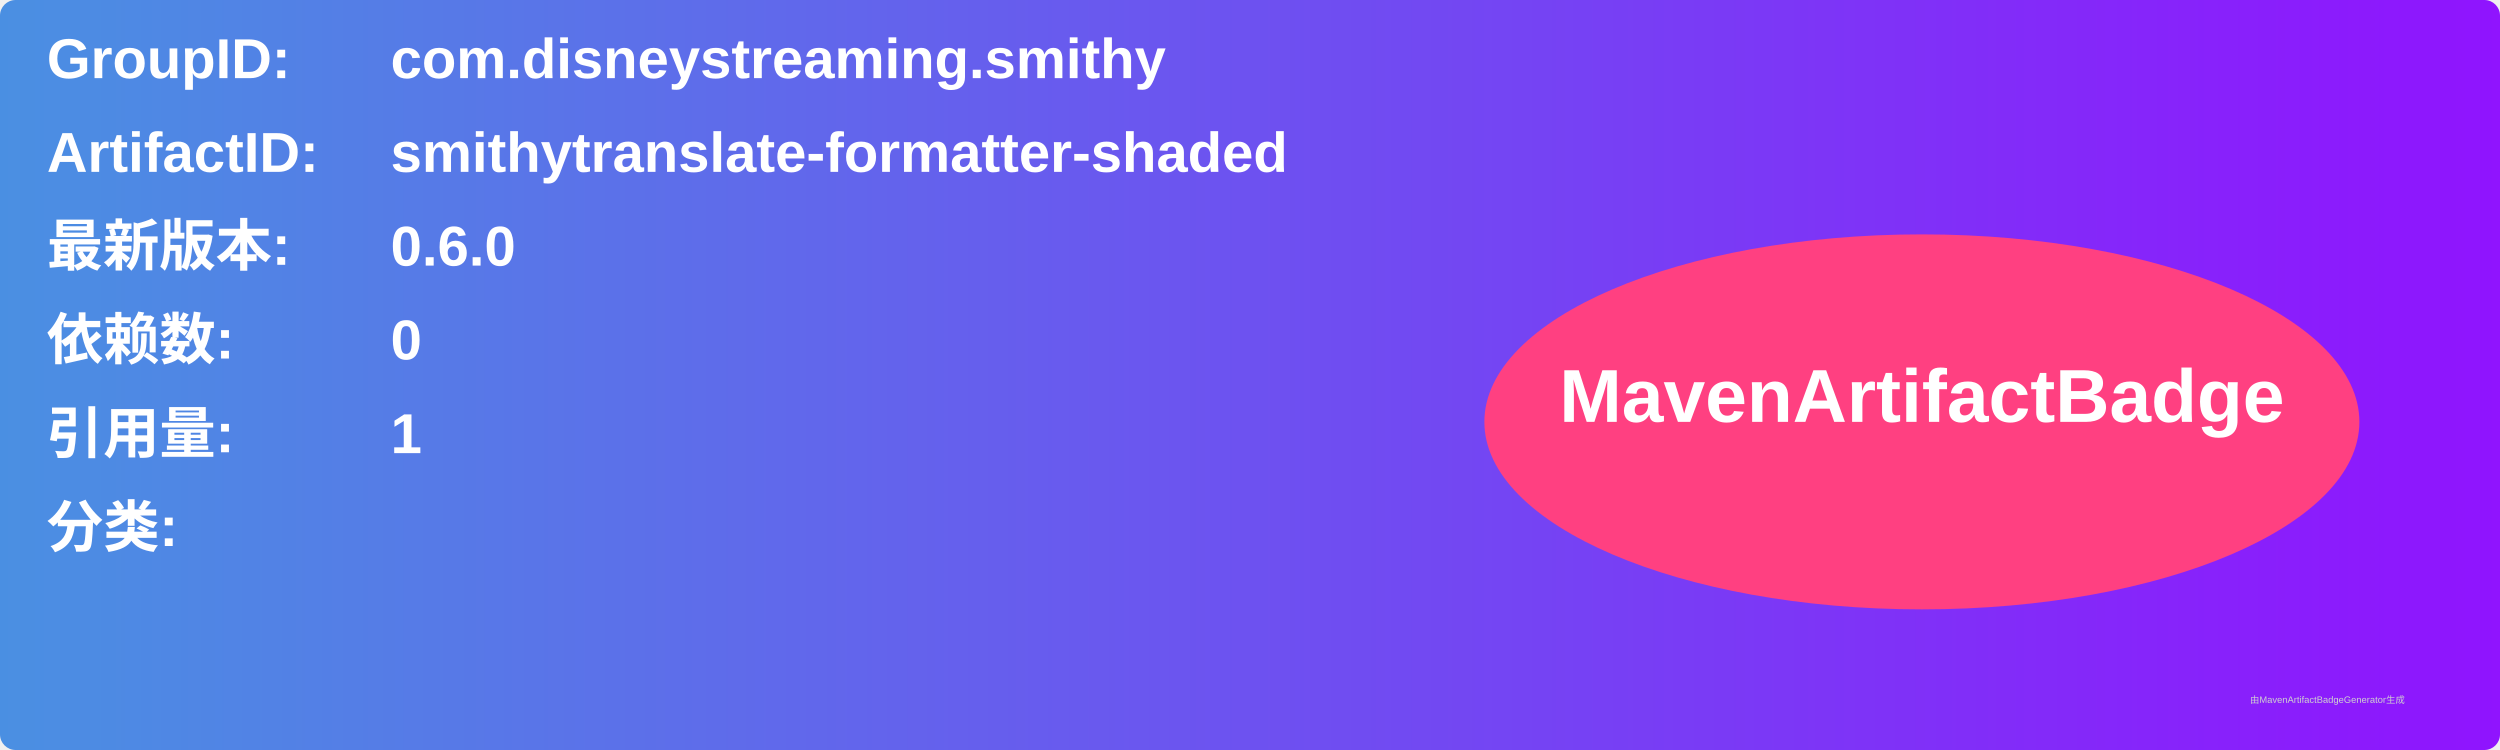
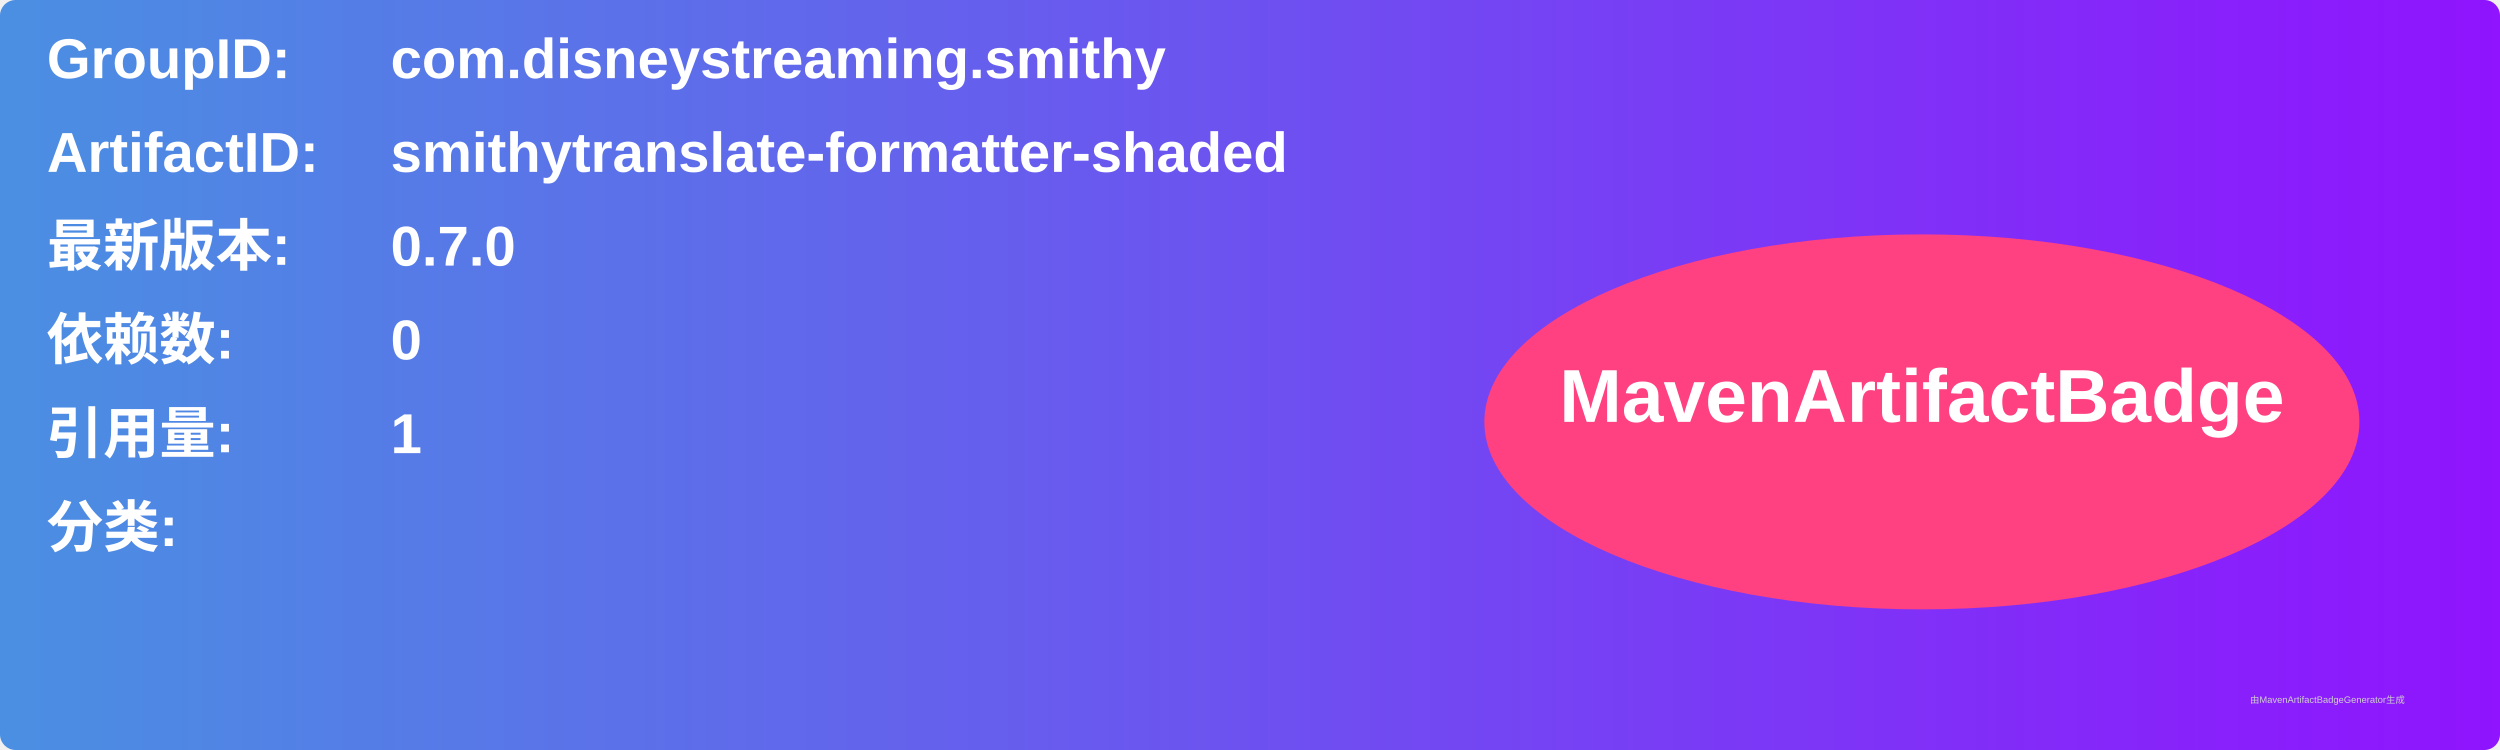
<svg xmlns="http://www.w3.org/2000/svg" width="800" height="240" viewBox="0 0 800 240">
  <linearGradient id="grad" x1="0%" y1="0%" x2="100%" y2="0%">
    <stop offset="0%" stop-color="#4a90e2" />
    <stop offset="100%" stop-color="#9013fe" />
  </linearGradient>
  <rect width="100%" height="100%" rx="5" ry="5" fill="url(#grad)" />
  <g transform="translate(15, 15)">
    <text x="0" y="10" font-family="Arial" font-size="18" fill="white" font-weight="bold" width="260">GroupID:</text>
    <text x="110" y="10" font-family="Arial" font-size="18" fill="white" font-weight="bold" width="460">com.disneystreaming.smithy</text>
    <text x="0" y="40" font-family="Arial" font-size="18" fill="white" font-weight="bold" width="260">ArtifactID:</text>
    <text x="110" y="40" font-family="Arial" font-size="18" fill="white" font-weight="bold" width="460">smithytranslate-formatter-shaded</text>
    <text x="0" y="70" font-family="Arial" font-size="18" fill="white" font-weight="bold">最新版本:</text>
    <text x="110" y="70" font-family="Arial" font-size="18" fill="white" font-weight="bold">
-       <tspan font-weight="bold">0.6.0</tspan>
+       <tspan font-weight="bold">0.7.0</tspan>
    </text>
    <text x="0" y="100" font-family="Arial" font-size="18" fill="white" font-weight="bold">依赖数: </text>
    <text x="110" y="100" font-family="Arial" font-size="18" fill="white">
      <tspan font-weight="bold">0</tspan>
    </text>
    <text x="0" y="130" font-family="Arial" font-size="18" fill="white" font-weight="bold">引用量: </text>
    <text x="110" y="130" font-family="Arial" font-size="18" fill="white">
      <tspan font-weight="bold">1</tspan>
    </text>
    <text x="0" y="160" font-family="Arial" font-size="18" fill="white" font-weight="bold">分类:</text>
    <text x="10" y="190" font-family="Arial" font-size="10" fill="white">
      <tspan font-weight="bold" />
    </text>
    <ellipse cx="600" cy="120" rx="140" ry="60" fill="#ff4081" />
    <text x="600" y="120" text-anchor="middle" font-family="Arial" font-size="24" fill="white" font-weight="bold">MavenArtifactBadge</text>
  </g>
  <text x="720" y="225" font-family="Arial" font-size="3" fill="#d0d0d0">由MavenArtifactBadgeGenerator生成</text>
</svg>
